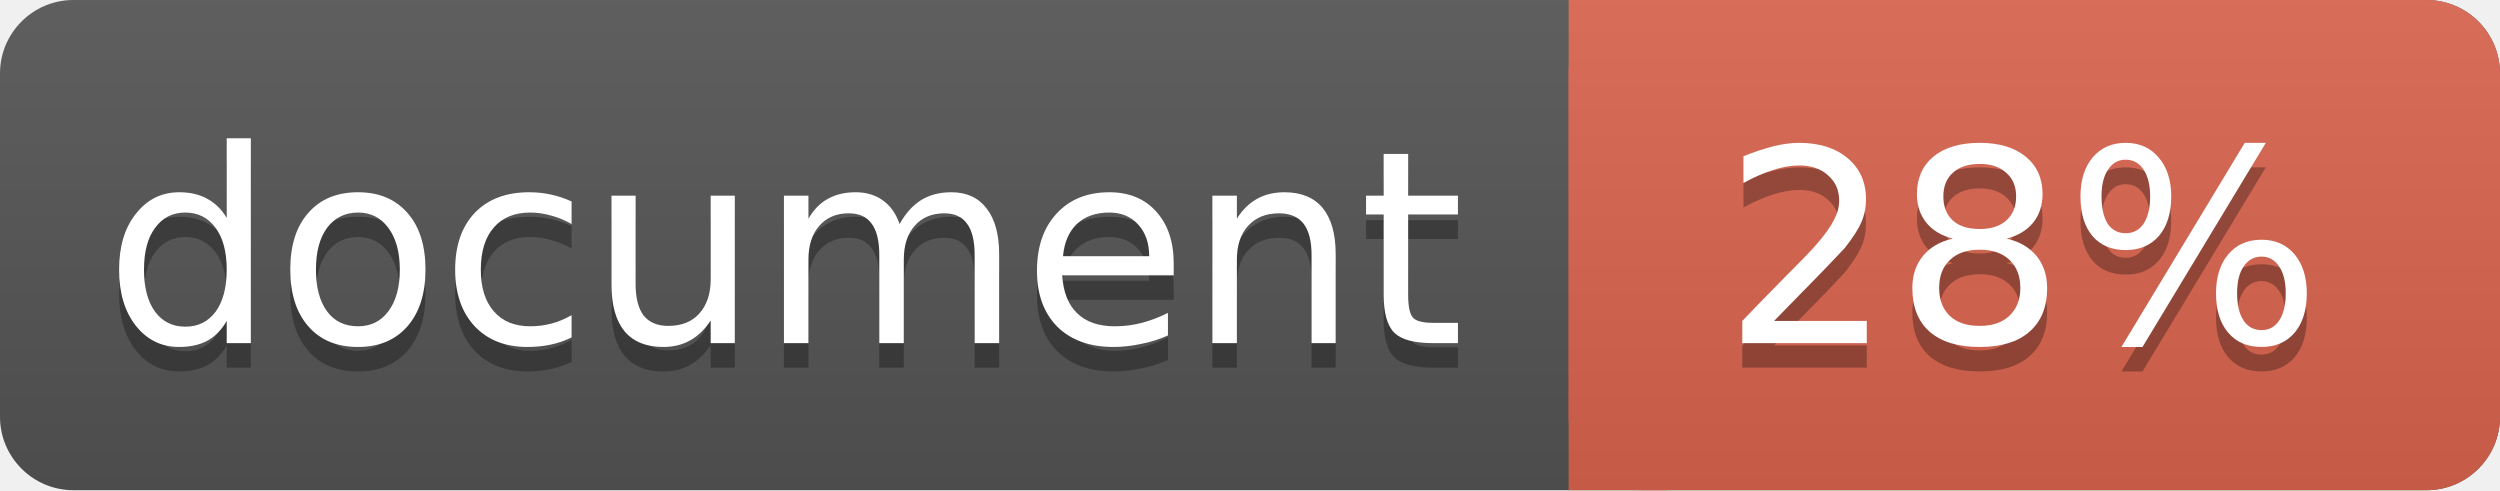
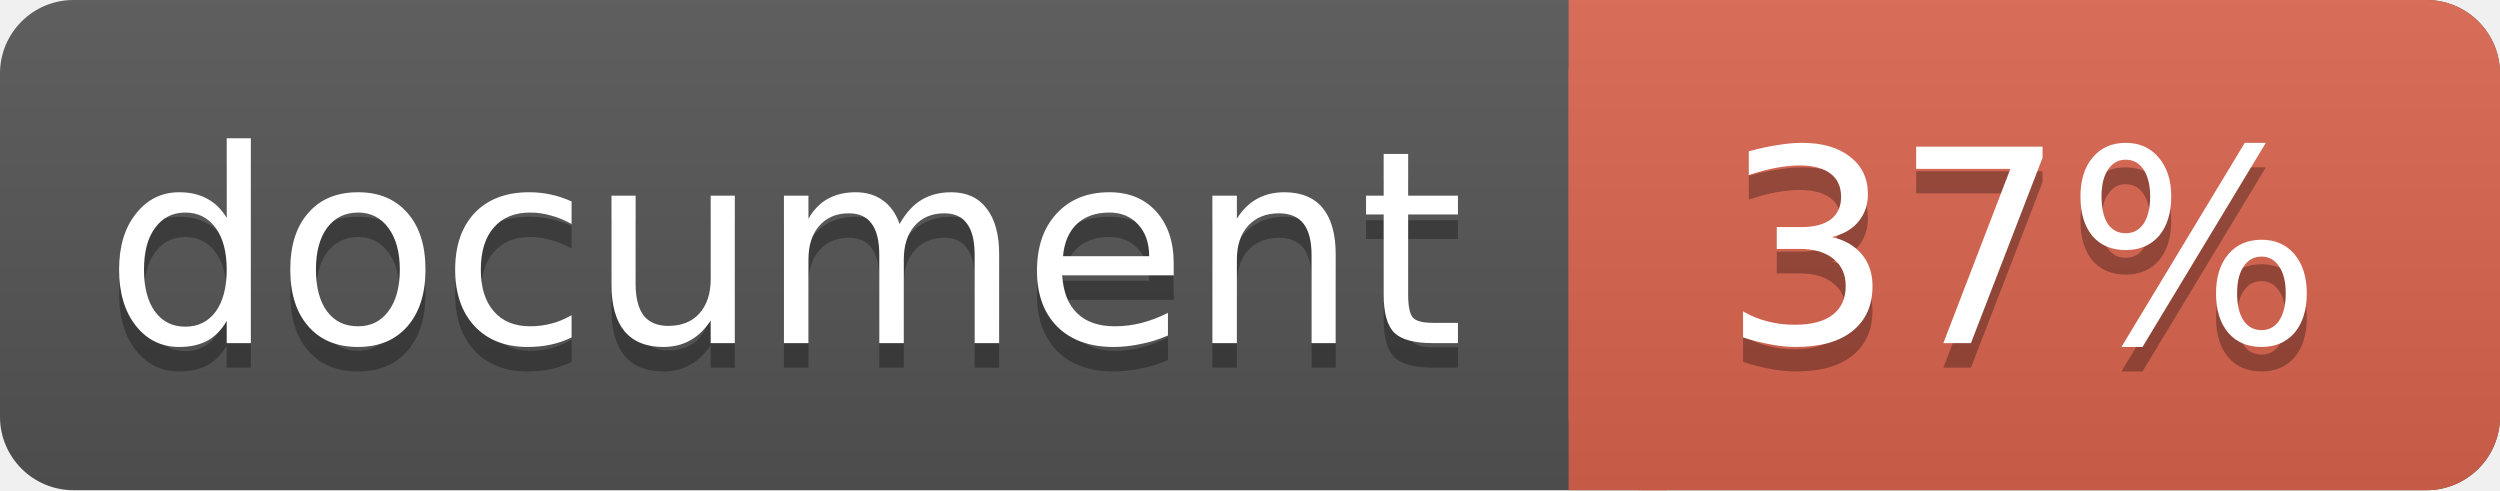
<svg xmlns="http://www.w3.org/2000/svg" width="102" height="20">
  <linearGradient id="a" x2="0" y2="100%">
    <stop offset="0" stop-color="#bbb" stop-opacity=".1" />
    <stop offset="1" stop-opacity=".1" />
  </linearGradient>
  <rect rx="3" width="102" height="20" fill="#555" />
  <rect rx="3" x="64" width="38" height="20" fill="#db654f" />
  <path fill="#db654f" d="M64 0h4v20h-4z" />
  <rect rx="3" width="102" height="20" fill="url(#a)" />
  <g fill="#fff" text-anchor="middle" font-family="DejaVu Sans,Verdana,Geneva,sans-serif" font-size="11">
    <text x="32" y="15" fill="#010101" fill-opacity=".3">document</text>
    <text x="32" y="14">document</text>
-     <text x="82.5" y="15" fill="#010101" fill-opacity=".3">28%</text>
-     <text x="82.5" y="14">28%</text>
+     <text x="82.5" y="15" fill="#010101" fill-opacity=".3">37%</text>
+     <text x="82.5" y="14">37%</text>
  </g>
</svg>
